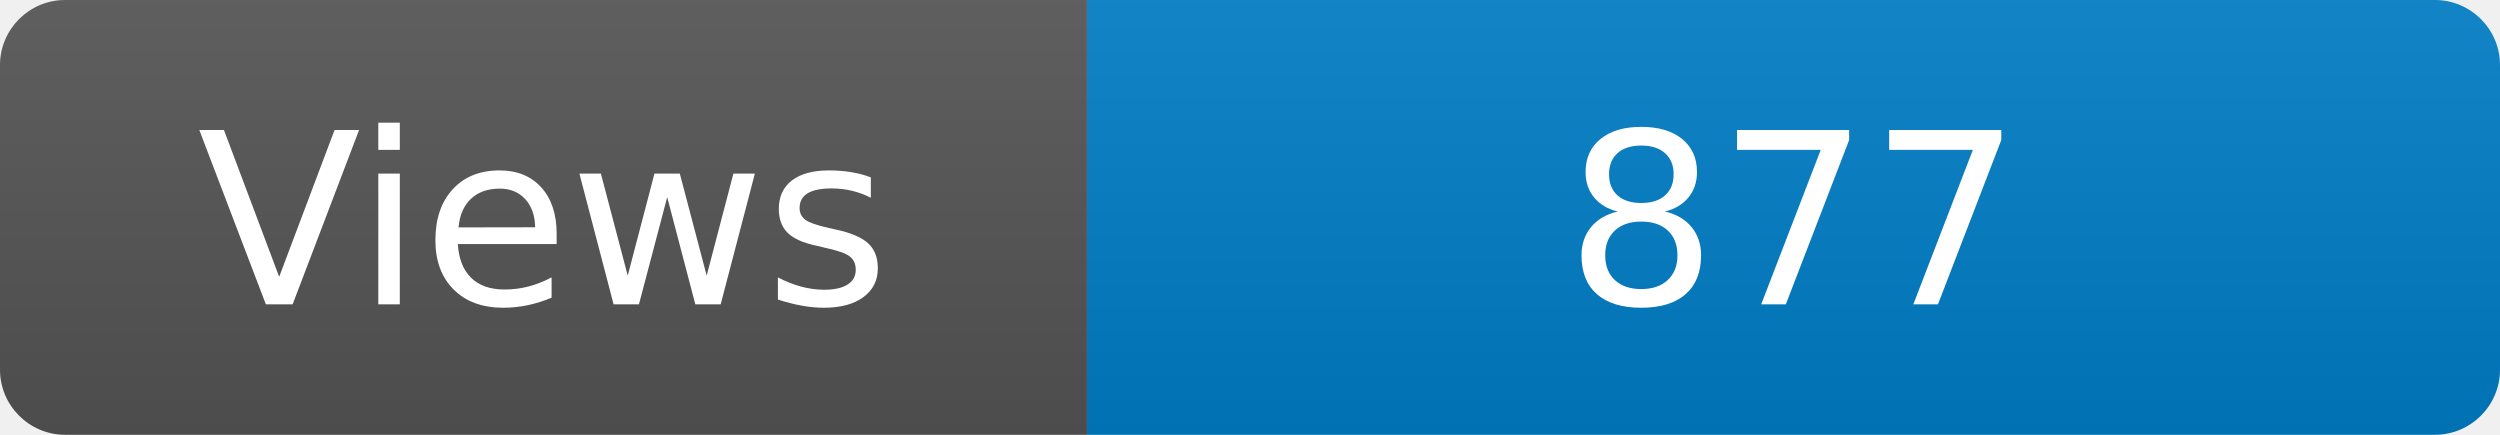
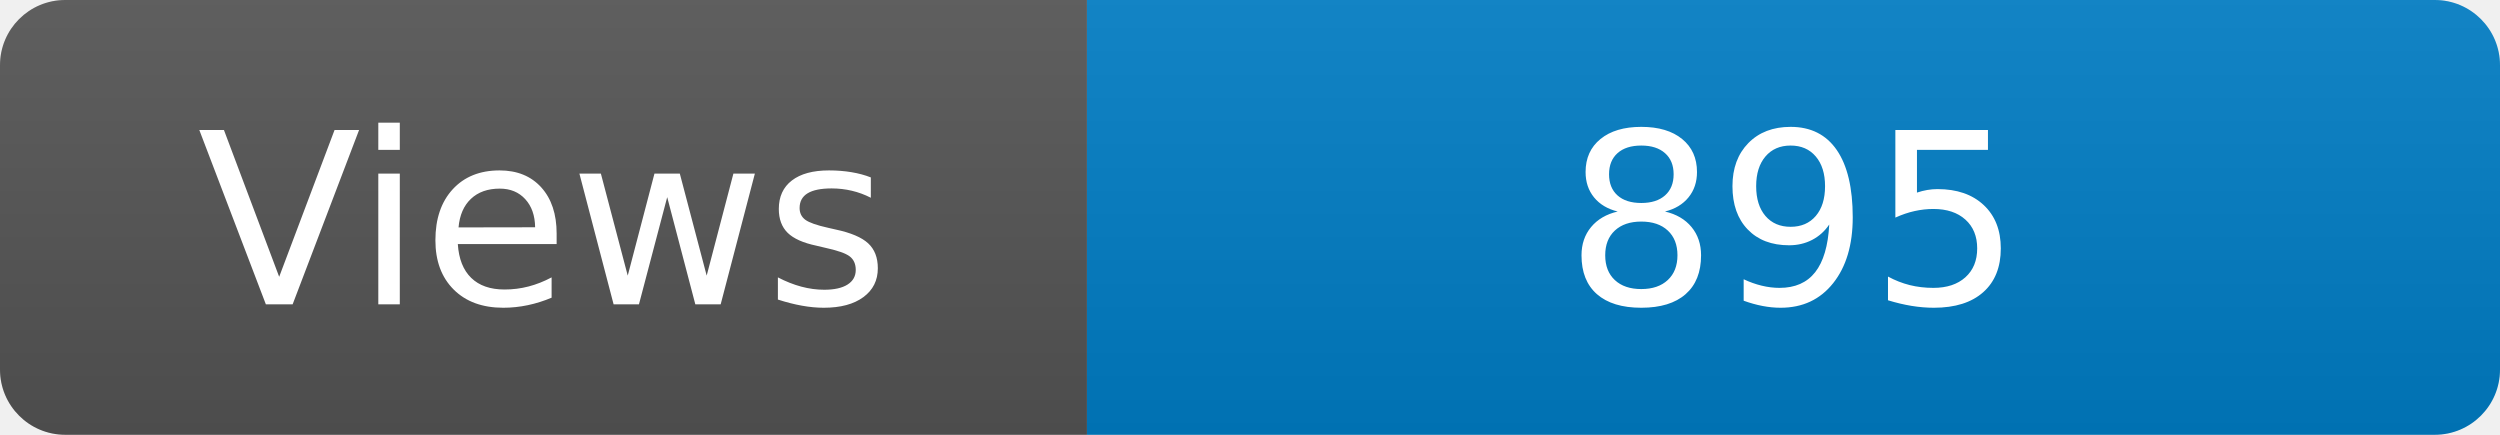
<svg xmlns="http://www.w3.org/2000/svg" width="115" height="20" role="img" aria-label="Maintained?: yes">
  <linearGradient id="s" x2="0" y2="100%">
    <stop offset="0" stop-color="#bbb" stop-opacity=".1" />
    <stop offset="1" stop-opacity=".1" />
  </linearGradient>
  <clipPath id="r">
    <rect width="115" height="20" rx="3" fill="#fff" />
  </clipPath>
  <g clip-path="url(#r)">
    <rect width="50" height="20" fill="#555" />
    <rect x="50" width="160" height="20" fill="#007ec6" />
    <rect width="115" height="20" fill="url(#s)" />
  </g>
  <g fill="#fff" text-anchor="middle" font-family="Verdana,Geneva,DejaVu Sans,sans-serif" font-size="110">
    <text x="250" y="140" transform="scale(.1)" fill="#fff">Views</text>
-     <text x="825" y="140" transform="scale(.1)" fill="#fff">877</text>
+     <text x="825" y="140" transform="scale(.1)" fill="#fff">895</text>
  </g>
</svg>
